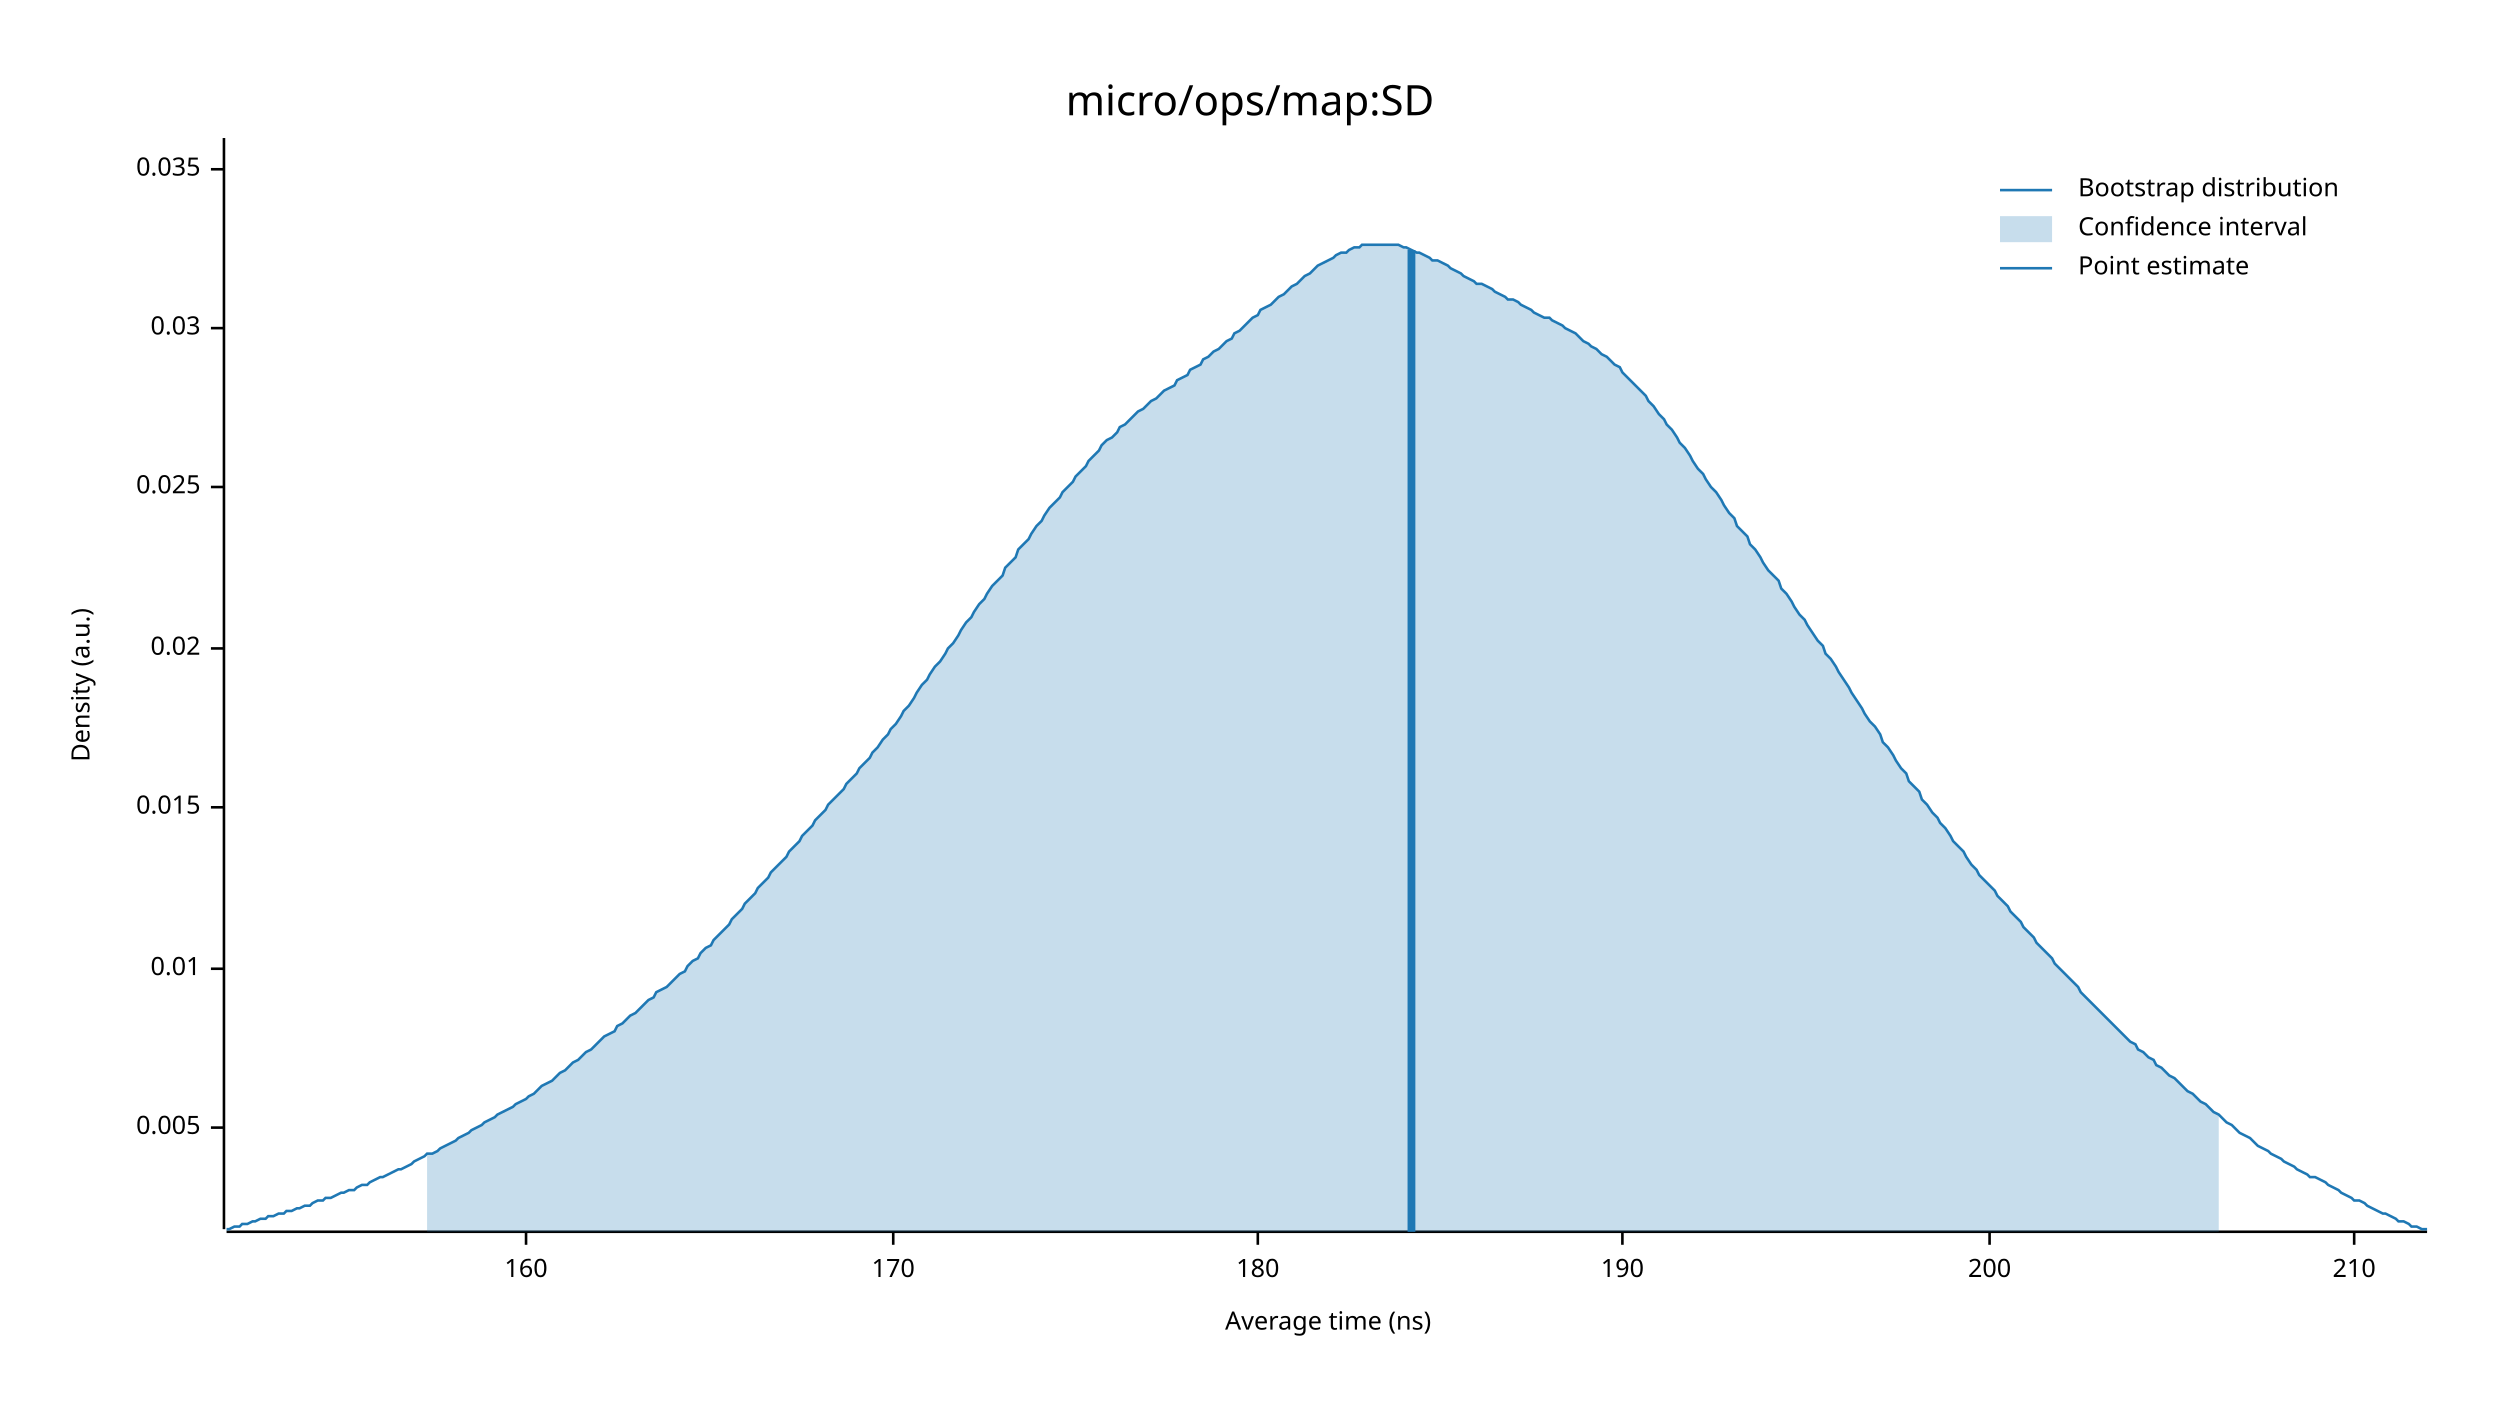
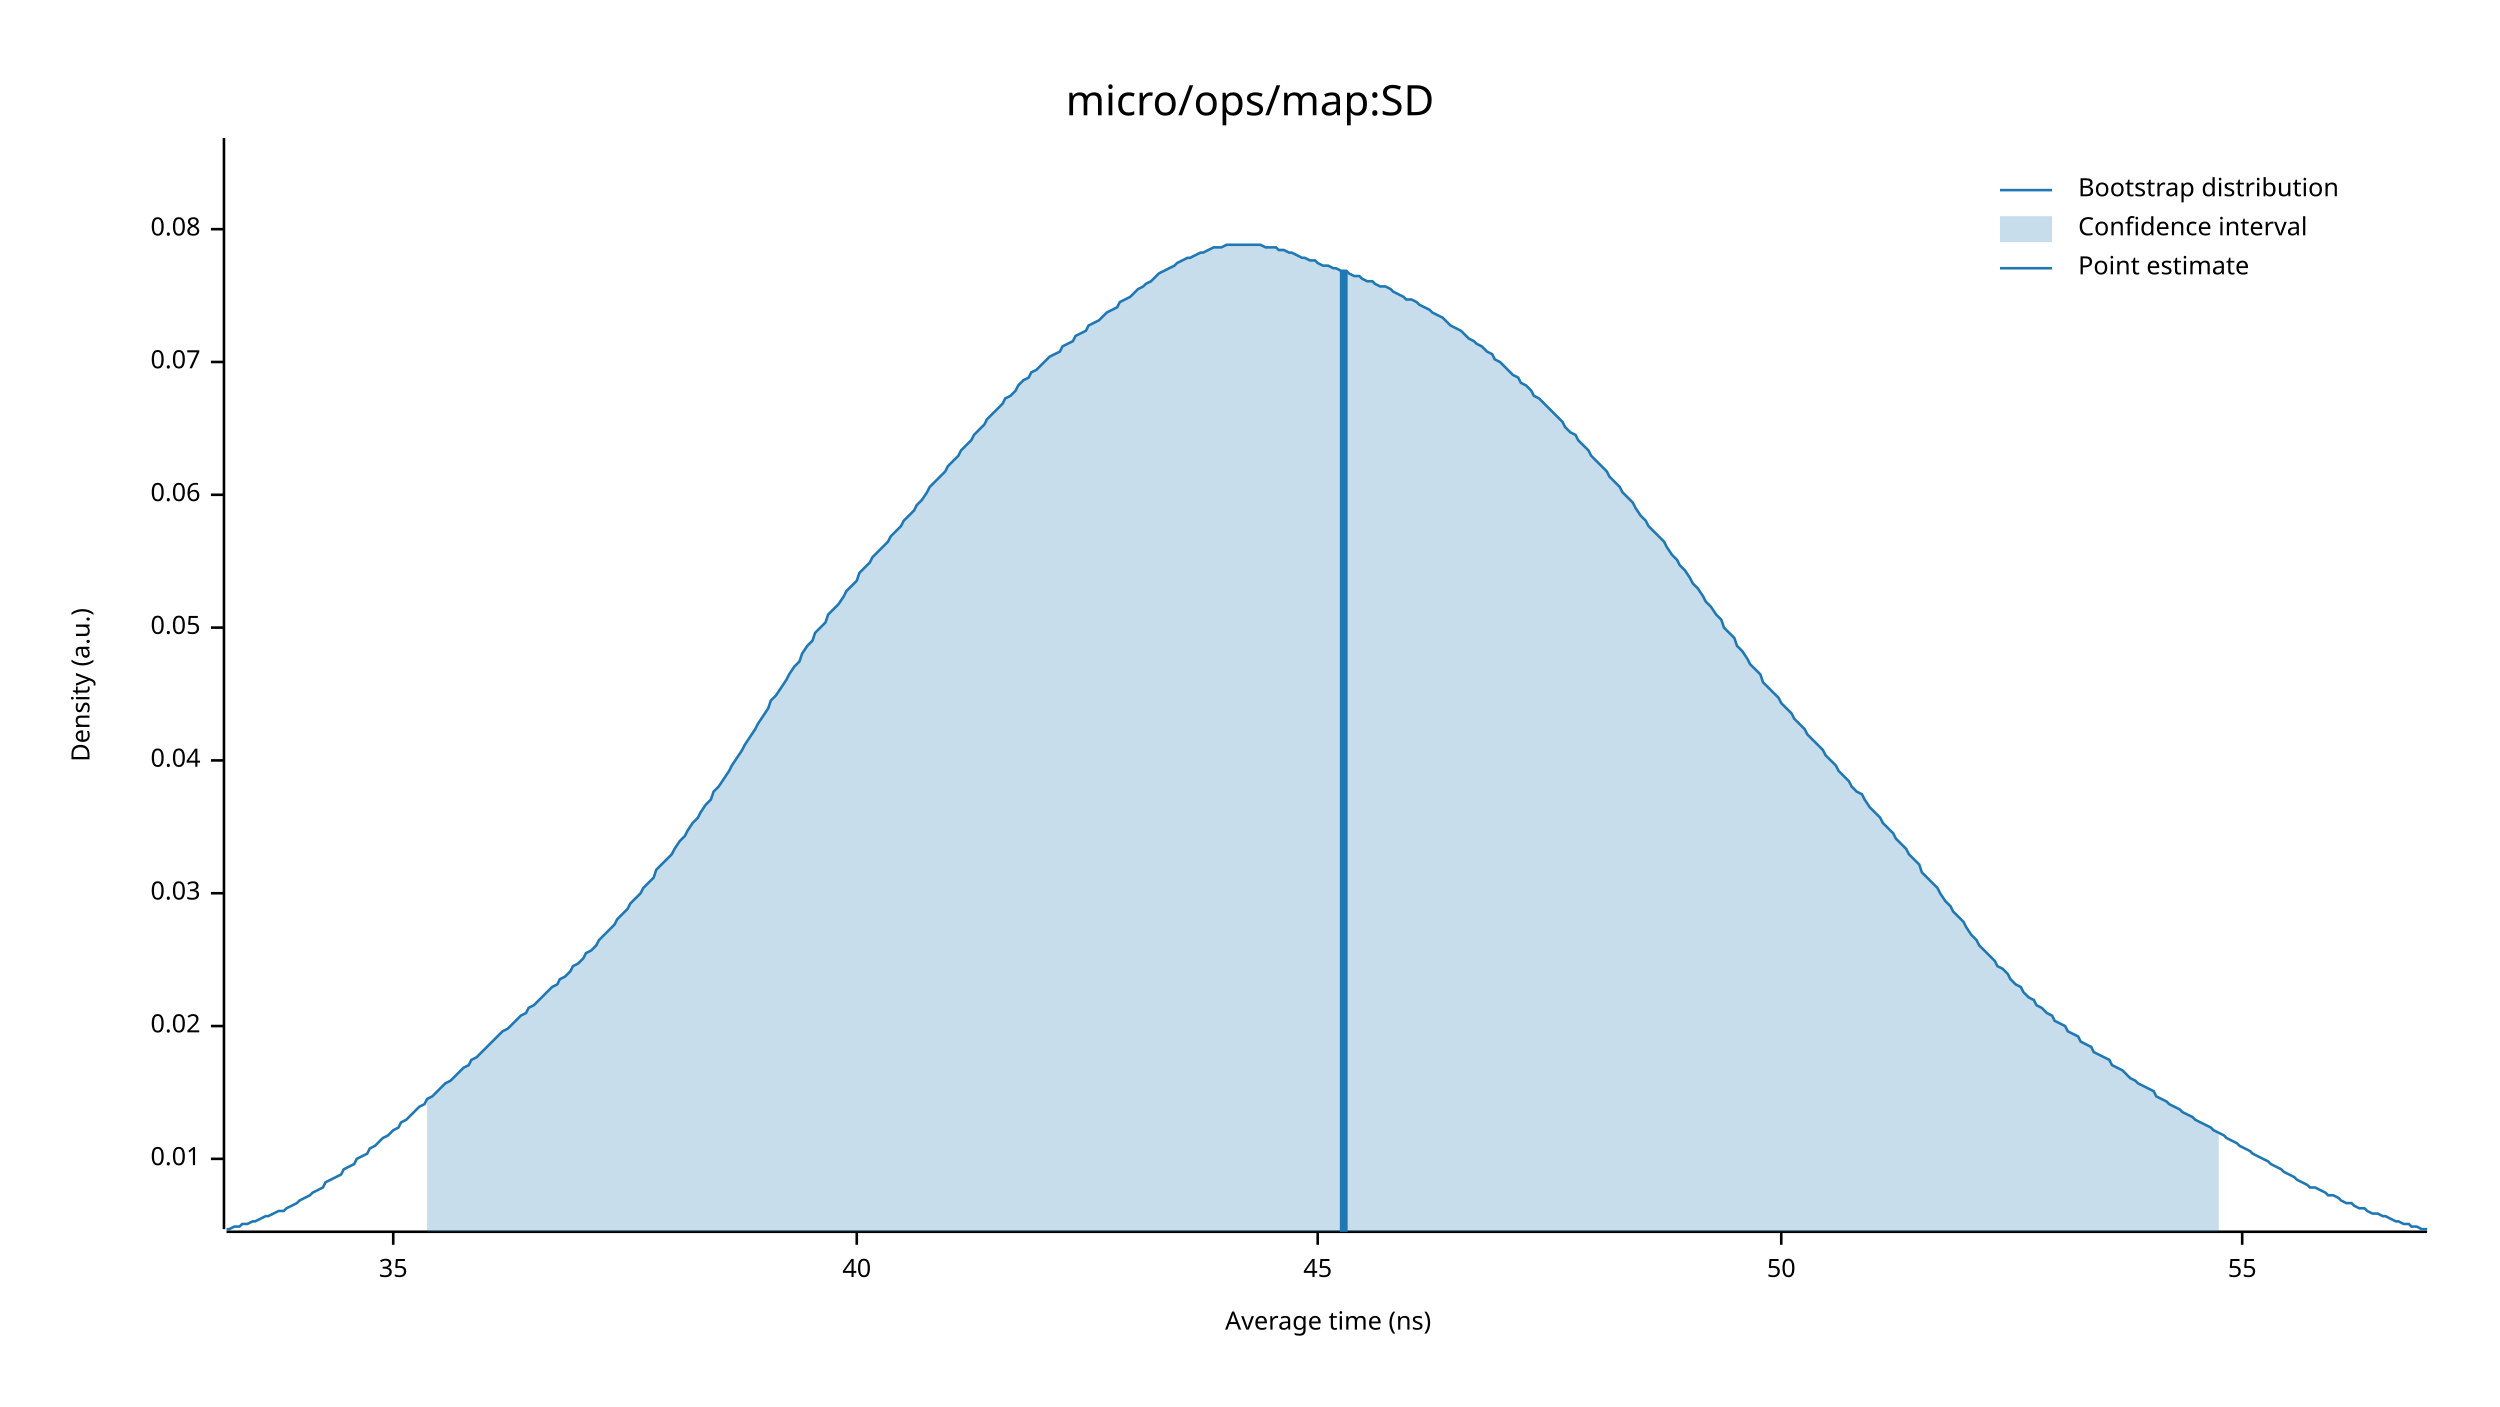
<svg xmlns="http://www.w3.org/2000/svg" width="960" height="540" viewBox="0 0 960 540">
  <text x="480" y="32" dy="0.76em" text-anchor="middle" font-family="sans-serif" font-size="16.129" opacity="1" fill="#000000">
micro/ops/map:SD
</text>
  <text x="27" y="263" dy="0.76em" text-anchor="middle" font-family="sans-serif" font-size="9.677" opacity="1" fill="#000000" transform="rotate(270, 27, 263)">
Density (a.u.)
</text>
  <text x="510" y="513" dy="-0.5ex" text-anchor="middle" font-family="sans-serif" font-size="9.677" opacity="1" fill="#000000">
Average time (ns)
</text>
  <polyline fill="none" opacity="1" stroke="#000000" stroke-width="1" points="86,53 86,472 " />
-   <text x="77" y="433" dy="0.5ex" text-anchor="end" font-family="sans-serif" font-size="9.677" opacity="1" fill="#000000">
- 0.005
- </text>
-   <polyline fill="none" opacity="1" stroke="#000000" stroke-width="1" points="81,433 86,433 " />
-   <text x="77" y="372" dy="0.5ex" text-anchor="end" font-family="sans-serif" font-size="9.677" opacity="1" fill="#000000">
+   <text x="77" y="445" dy="0.5ex" text-anchor="end" font-family="sans-serif" font-size="9.677" opacity="1" fill="#000000">
0.01
</text>
-   <polyline fill="none" opacity="1" stroke="#000000" stroke-width="1" points="81,372 86,372 " />
-   <text x="77" y="310" dy="0.5ex" text-anchor="end" font-family="sans-serif" font-size="9.677" opacity="1" fill="#000000">
- 0.015
- </text>
-   <polyline fill="none" opacity="1" stroke="#000000" stroke-width="1" points="81,310 86,310 " />
-   <text x="77" y="249" dy="0.5ex" text-anchor="end" font-family="sans-serif" font-size="9.677" opacity="1" fill="#000000">
+   <polyline fill="none" opacity="1" stroke="#000000" stroke-width="1" points="81,445 86,445 " />
+   <text x="77" y="394" dy="0.5ex" text-anchor="end" font-family="sans-serif" font-size="9.677" opacity="1" fill="#000000">
0.02
</text>
-   <polyline fill="none" opacity="1" stroke="#000000" stroke-width="1" points="81,249 86,249 " />
-   <text x="77" y="187" dy="0.5ex" text-anchor="end" font-family="sans-serif" font-size="9.677" opacity="1" fill="#000000">
- 0.025
- </text>
-   <polyline fill="none" opacity="1" stroke="#000000" stroke-width="1" points="81,187 86,187 " />
-   <text x="77" y="126" dy="0.5ex" text-anchor="end" font-family="sans-serif" font-size="9.677" opacity="1" fill="#000000">
+   <polyline fill="none" opacity="1" stroke="#000000" stroke-width="1" points="81,394 86,394 " />
+   <text x="77" y="343" dy="0.5ex" text-anchor="end" font-family="sans-serif" font-size="9.677" opacity="1" fill="#000000">
0.03
</text>
-   <polyline fill="none" opacity="1" stroke="#000000" stroke-width="1" points="81,126 86,126 " />
-   <text x="77" y="65" dy="0.5ex" text-anchor="end" font-family="sans-serif" font-size="9.677" opacity="1" fill="#000000">
- 0.035
+   <polyline fill="none" opacity="1" stroke="#000000" stroke-width="1" points="81,343 86,343 " />
+   <text x="77" y="292" dy="0.5ex" text-anchor="end" font-family="sans-serif" font-size="9.677" opacity="1" fill="#000000">
+ 0.04
</text>
-   <polyline fill="none" opacity="1" stroke="#000000" stroke-width="1" points="81,65 86,65 " />
+   <polyline fill="none" opacity="1" stroke="#000000" stroke-width="1" points="81,292 86,292 " />
+   <text x="77" y="241" dy="0.5ex" text-anchor="end" font-family="sans-serif" font-size="9.677" opacity="1" fill="#000000">
+ 0.05
+ </text>
+   <polyline fill="none" opacity="1" stroke="#000000" stroke-width="1" points="81,241 86,241 " />
+   <text x="77" y="190" dy="0.5ex" text-anchor="end" font-family="sans-serif" font-size="9.677" opacity="1" fill="#000000">
+ 0.06
+ </text>
+   <polyline fill="none" opacity="1" stroke="#000000" stroke-width="1" points="81,190 86,190 " />
+   <text x="77" y="139" dy="0.5ex" text-anchor="end" font-family="sans-serif" font-size="9.677" opacity="1" fill="#000000">
+ 0.07
+ </text>
+   <polyline fill="none" opacity="1" stroke="#000000" stroke-width="1" points="81,139 86,139 " />
+   <text x="77" y="88" dy="0.5ex" text-anchor="end" font-family="sans-serif" font-size="9.677" opacity="1" fill="#000000">
+ 0.08
+ </text>
+   <polyline fill="none" opacity="1" stroke="#000000" stroke-width="1" points="81,88 86,88 " />
  <polyline fill="none" opacity="1" stroke="#000000" stroke-width="1" points="87,473 932,473 " />
-   <text x="202" y="483" dy="0.76em" text-anchor="middle" font-family="sans-serif" font-size="9.677" opacity="1" fill="#000000">
- 160
+   <text x="151" y="483" dy="0.76em" text-anchor="middle" font-family="sans-serif" font-size="9.677" opacity="1" fill="#000000">
+ 35
</text>
-   <polyline fill="none" opacity="1" stroke="#000000" stroke-width="1" points="202,473 202,478 " />
-   <text x="343" y="483" dy="0.76em" text-anchor="middle" font-family="sans-serif" font-size="9.677" opacity="1" fill="#000000">
- 170
+   <polyline fill="none" opacity="1" stroke="#000000" stroke-width="1" points="151,473 151,478 " />
+   <text x="329" y="483" dy="0.76em" text-anchor="middle" font-family="sans-serif" font-size="9.677" opacity="1" fill="#000000">
+ 40
</text>
-   <polyline fill="none" opacity="1" stroke="#000000" stroke-width="1" points="343,473 343,478 " />
-   <text x="483" y="483" dy="0.76em" text-anchor="middle" font-family="sans-serif" font-size="9.677" opacity="1" fill="#000000">
- 180
+   <polyline fill="none" opacity="1" stroke="#000000" stroke-width="1" points="329,473 329,478 " />
+   <text x="506" y="483" dy="0.76em" text-anchor="middle" font-family="sans-serif" font-size="9.677" opacity="1" fill="#000000">
+ 45
</text>
-   <polyline fill="none" opacity="1" stroke="#000000" stroke-width="1" points="483,473 483,478 " />
-   <text x="623" y="483" dy="0.76em" text-anchor="middle" font-family="sans-serif" font-size="9.677" opacity="1" fill="#000000">
- 190
+   <polyline fill="none" opacity="1" stroke="#000000" stroke-width="1" points="506,473 506,478 " />
+   <text x="684" y="483" dy="0.76em" text-anchor="middle" font-family="sans-serif" font-size="9.677" opacity="1" fill="#000000">
+ 50
</text>
-   <polyline fill="none" opacity="1" stroke="#000000" stroke-width="1" points="623,473 623,478 " />
-   <text x="764" y="483" dy="0.76em" text-anchor="middle" font-family="sans-serif" font-size="9.677" opacity="1" fill="#000000">
- 200
+   <polyline fill="none" opacity="1" stroke="#000000" stroke-width="1" points="684,473 684,478 " />
+   <text x="861" y="483" dy="0.76em" text-anchor="middle" font-family="sans-serif" font-size="9.677" opacity="1" fill="#000000">
+ 55
</text>
-   <polyline fill="none" opacity="1" stroke="#000000" stroke-width="1" points="764,473 764,478 " />
-   <text x="904" y="483" dy="0.76em" text-anchor="middle" font-family="sans-serif" font-size="9.677" opacity="1" fill="#000000">
- 210
- </text>
-   <polyline fill="none" opacity="1" stroke="#000000" stroke-width="1" points="904,473 904,478 " />
-   <polyline fill="none" opacity="1" stroke="#1F78B4" stroke-width="1" points="87,472 88,472 90,471 92,471 93,470 95,470 97,469 98,469 100,468 102,468 103,467 105,467 107,466 109,466 110,465 112,465 114,464 115,464 117,463 119,463 120,462 122,461 124,461 125,460 127,460 129,459 131,458 132,458 134,457 136,457 137,456 139,455 141,455 142,454 144,453 146,452 147,452 149,451 151,450 153,449 154,449 156,448 158,447 159,446 161,445 163,444 164,443 166,443 168,442 169,441 171,440 173,439 175,438 176,437 178,436 180,435 181,434 183,433 185,432 186,431 188,430 190,429 191,428 193,427 195,426 197,425 198,424 200,423 202,422 203,421 205,420 207,418 208,417 210,416 212,415 214,413 215,412 217,411 219,409 220,408 222,407 224,405 225,404 227,403 229,401 230,400 232,398 234,397 236,396 237,394 239,393 241,391 242,390 244,389 246,387 247,386 249,384 251,383 252,381 254,380 256,379 258,377 259,376 261,374 263,373 264,371 266,369 268,368 269,366 271,364 273,363 274,361 276,359 278,357 280,355 281,353 283,351 285,349 286,347 288,345 290,343 291,341 293,339 295,337 296,335 298,333 300,331 302,329 303,327 305,325 307,323 308,321 310,319 312,317 313,315 315,313 317,311 318,309 320,307 322,305 324,303 325,301 327,299 329,297 330,295 332,293 334,291 335,289 337,287 339,284 341,282 342,280 344,278 346,275 347,273 349,271 351,268 352,266 354,263 356,261 357,259 359,256 361,254 363,251 364,249 366,247 368,244 369,242 371,239 373,237 374,235 376,232 378,230 379,228 381,225 383,223 385,221 386,218 388,216 390,214 391,211 393,209 395,207 396,205 398,202 400,200 401,198 403,195 405,193 407,191 408,189 410,187 412,185 413,183 415,181 417,179 418,177 420,175 422,173 423,171 425,169 427,168 429,166 430,164 432,163 434,161 435,160 437,158 439,157 440,156 442,154 444,153 445,152 447,150 449,149 451,148 452,146 454,145 456,144 457,142 459,141 461,140 462,138 464,137 466,135 468,134 469,133 471,131 473,130 474,128 476,127 478,125 479,124 481,122 483,121 484,119 486,118 488,117 490,115 491,114 493,113 495,111 496,110 498,109 500,107 501,106 503,105 505,103 506,102 508,101 510,100 512,99 513,98 515,97 517,97 518,96 520,95 522,95 523,94 525,94 527,94 528,94 530,94 532,94 534,94 535,94 537,94 539,95 540,95 542,96 544,97 545,97 547,98 549,99 550,100 552,100 554,101 556,102 557,103 559,104 561,105 562,106 564,107 566,108 567,109 569,109 571,110 573,111 574,112 576,113 578,114 579,115 581,115 583,116 584,117 586,118 588,119 589,120 591,121 593,122 595,122 596,123 598,124 600,125 601,126 603,127 605,128 606,129 608,131 610,132 611,133 613,134 615,136 617,137 618,138 620,140 622,141 623,143 625,145 627,147 628,148 630,150 632,152 633,154 635,156 637,159 639,161 640,163 642,165 644,168 645,170 647,172 649,175 650,177 652,180 654,182 655,184 657,187 659,189 661,192 662,194 664,197 666,199 667,202 669,204 671,206 672,209 674,211 676,214 677,216 679,219 681,221 683,223 684,226 686,228 688,231 689,233 691,236 693,238 694,240 696,243 698,246 700,248 701,251 703,253 705,256 706,258 708,261 710,264 711,266 713,269 715,272 716,274 718,277 720,279 722,282 723,285 725,287 727,290 728,292 730,295 732,297 733,300 735,302 737,304 738,307 740,309 742,312 744,314 745,316 747,318 749,321 750,323 752,325 754,327 755,329 757,332 759,334 760,336 762,338 764,340 766,342 767,344 769,346 771,348 772,350 774,352 776,354 777,356 779,358 781,360 782,362 784,364 786,366 788,368 789,370 791,372 793,374 794,375 796,377 798,379 799,381 801,383 803,385 804,386 806,388 808,390 810,392 811,393 813,395 815,397 816,398 818,400 820,401 821,403 823,404 825,406 827,407 828,409 830,410 832,412 833,413 835,414 837,416 838,417 840,419 842,420 843,421 845,423 847,424 849,426 850,427 852,428 854,430 855,431 857,432 859,434 860,435 862,436 864,437 865,438 867,440 869,441 871,442 872,443 874,444 876,445 877,446 879,447 881,448 882,449 884,450 886,451 887,452 889,452 891,453 893,454 894,455 896,456 898,457 899,458 901,459 903,460 904,461 906,461 908,462 909,463 911,464 913,465 915,466 916,466 918,467 920,468 921,469 923,469 925,470 926,471 928,471 930,472 932,472 " />
-   <polygon opacity="0.25" fill="#1F78B4" points="164,443 166,443 168,442 169,441 171,440 173,439 175,438 176,437 178,436 180,435 181,434 183,433 185,432 186,431 188,430 190,429 191,428 193,427 195,426 197,425 198,424 200,423 202,422 203,421 205,420 207,418 208,417 210,416 212,415 214,413 215,412 217,411 219,409 220,408 222,407 224,405 225,404 227,403 229,401 230,400 232,398 234,397 236,396 237,394 239,393 241,391 242,390 244,389 246,387 247,386 249,384 251,383 252,381 254,380 256,379 258,377 259,376 261,374 263,373 264,371 266,369 268,368 269,366 271,364 273,363 274,361 276,359 278,357 280,355 281,353 283,351 285,349 286,347 288,345 290,343 291,341 293,339 295,337 296,335 298,333 300,331 302,329 303,327 305,325 307,323 308,321 310,319 312,317 313,315 315,313 317,311 318,309 320,307 322,305 324,303 325,301 327,299 329,297 330,295 332,293 334,291 335,289 337,287 339,284 341,282 342,280 344,278 346,275 347,273 349,271 351,268 352,266 354,263 356,261 357,259 359,256 361,254 363,251 364,249 366,247 368,244 369,242 371,239 373,237 374,235 376,232 378,230 379,228 381,225 383,223 385,221 386,218 388,216 390,214 391,211 393,209 395,207 396,205 398,202 400,200 401,198 403,195 405,193 407,191 408,189 410,187 412,185 413,183 415,181 417,179 418,177 420,175 422,173 423,171 425,169 427,168 429,166 430,164 432,163 434,161 435,160 437,158 439,157 440,156 442,154 444,153 445,152 447,150 449,149 451,148 452,146 454,145 456,144 457,142 459,141 461,140 462,138 464,137 466,135 468,134 469,133 471,131 473,130 474,128 476,127 478,125 479,124 481,122 483,121 484,119 486,118 488,117 490,115 491,114 493,113 495,111 496,110 498,109 500,107 501,106 503,105 505,103 506,102 508,101 510,100 512,99 513,98 515,97 517,97 518,96 520,95 522,95 523,94 525,94 527,94 528,94 530,94 532,94 534,94 535,94 537,94 539,95 540,95 542,96 544,97 545,97 547,98 549,99 550,100 552,100 554,101 556,102 557,103 559,104 561,105 562,106 564,107 566,108 567,109 569,109 571,110 573,111 574,112 576,113 578,114 579,115 581,115 583,116 584,117 586,118 588,119 589,120 591,121 593,122 595,122 596,123 598,124 600,125 601,126 603,127 605,128 606,129 608,131 610,132 611,133 613,134 615,136 617,137 618,138 620,140 622,141 623,143 625,145 627,147 628,148 630,150 632,152 633,154 635,156 637,159 639,161 640,163 642,165 644,168 645,170 647,172 649,175 650,177 652,180 654,182 655,184 657,187 659,189 661,192 662,194 664,197 666,199 667,202 669,204 671,206 672,209 674,211 676,214 677,216 679,219 681,221 683,223 684,226 686,228 688,231 689,233 691,236 693,238 694,240 696,243 698,246 700,248 701,251 703,253 705,256 706,258 708,261 710,264 711,266 713,269 715,272 716,274 718,277 720,279 722,282 723,285 725,287 727,290 728,292 730,295 732,297 733,300 735,302 737,304 738,307 740,309 742,312 744,314 745,316 747,318 749,321 750,323 752,325 754,327 755,329 757,332 759,334 760,336 762,338 764,340 766,342 767,344 769,346 771,348 772,350 774,352 776,354 777,356 779,358 781,360 782,362 784,364 786,366 788,368 789,370 791,372 793,374 794,375 796,377 798,379 799,381 801,383 803,385 804,386 806,388 808,390 810,392 811,393 813,395 815,397 816,398 818,400 820,401 821,403 823,404 825,406 827,407 828,409 830,410 832,412 833,413 835,414 837,416 838,417 840,419 842,420 843,421 845,423 847,424 849,426 850,427 852,428 852,473 164,473 " />
-   <polyline fill="none" opacity="1" stroke="#1F78B4" stroke-width="3" points="542,473 542,96 " />
+   <polyline fill="none" opacity="1" stroke="#000000" stroke-width="1" points="861,473 861,478 " />
+   <polyline fill="none" opacity="1" stroke="#1F78B4" stroke-width="1" points="87,472 88,472 90,471 92,471 93,470 95,470 97,469 98,469 100,468 102,467 103,467 105,466 107,465 109,465 110,464 112,463 114,462 115,461 117,460 119,459 120,458 122,457 124,456 125,454 127,453 129,452 131,451 132,449 134,448 136,447 137,445 139,444 141,443 142,441 144,440 146,438 147,437 149,436 151,434 153,433 154,431 156,430 158,428 159,427 161,425 163,424 164,422 166,421 168,419 169,418 171,416 173,415 175,413 176,412 178,410 180,409 181,407 183,406 185,404 186,403 188,401 190,399 191,398 193,396 195,395 197,393 198,392 200,390 202,389 203,387 205,386 207,384 208,383 210,381 212,379 214,378 215,376 217,375 219,373 220,371 222,370 224,368 225,366 227,365 229,363 230,361 232,359 234,357 236,355 237,353 239,351 241,349 242,347 244,345 246,343 247,341 249,339 251,337 252,334 254,332 256,330 258,328 259,326 261,323 263,321 264,319 266,316 268,314 269,312 271,309 273,307 274,304 276,302 278,299 280,296 281,294 283,291 285,288 286,286 288,283 290,280 291,278 293,275 295,272 296,269 298,267 300,264 302,261 303,259 305,256 307,254 308,251 310,248 312,246 313,243 315,241 317,239 318,236 320,234 322,232 324,229 325,227 327,225 329,223 330,220 332,218 334,216 335,214 337,212 339,210 341,208 342,206 344,204 346,202 347,200 349,198 351,196 352,194 354,192 356,189 357,187 359,185 361,183 363,181 364,179 366,177 368,175 369,173 371,171 373,169 374,167 376,165 378,163 379,161 381,159 383,157 385,155 386,153 388,152 390,150 391,148 393,146 395,145 396,143 398,142 400,140 401,139 403,137 405,136 407,135 408,133 410,132 412,131 413,129 415,128 417,127 418,125 420,124 422,123 423,122 425,120 427,119 429,118 430,116 432,115 434,114 435,113 437,111 439,110 440,109 442,108 444,106 445,105 447,104 449,103 451,102 452,101 454,100 456,99 457,99 459,98 461,97 462,97 464,96 466,95 468,95 469,95 471,94 473,94 474,94 476,94 478,94 479,94 481,94 483,94 484,94 486,95 488,95 490,95 491,96 493,96 495,97 496,97 498,98 500,99 501,99 503,100 505,100 506,101 508,102 510,102 512,103 513,103 515,104 517,104 518,105 520,106 522,106 523,107 525,108 527,108 528,109 530,110 532,110 534,111 535,112 537,113 539,114 540,115 542,115 544,116 545,117 547,118 549,119 550,120 552,121 554,122 556,124 557,125 559,126 561,127 562,128 564,130 566,131 567,132 569,133 571,135 573,136 574,138 576,139 578,141 579,142 581,144 583,145 584,147 586,148 588,150 589,152 591,153 593,155 595,157 596,158 598,160 600,162 601,164 603,166 605,167 606,169 608,171 610,173 611,175 613,177 615,179 617,181 618,183 620,185 622,187 623,189 625,191 627,193 628,195 630,198 632,200 633,202 635,204 637,206 639,208 640,210 642,213 644,215 645,217 647,219 649,222 650,224 652,226 654,229 655,231 657,233 659,236 661,238 662,241 664,243 666,245 667,248 669,250 671,253 672,255 674,257 676,259 677,262 679,264 681,266 683,268 684,270 686,272 688,274 689,276 691,278 693,280 694,282 696,284 698,286 700,288 701,290 703,292 705,294 706,296 708,298 710,300 711,302 713,304 715,305 716,307 718,310 720,312 722,314 723,316 725,318 727,320 728,322 730,324 732,326 733,328 735,330 737,332 738,335 740,337 742,339 744,341 745,343 747,346 749,348 750,350 752,352 754,354 755,356 757,359 759,361 760,363 762,365 764,367 766,369 767,371 769,372 771,374 772,376 774,378 776,379 777,381 779,383 781,384 782,386 784,387 786,389 788,390 789,392 791,393 793,394 794,396 796,397 798,398 799,400 801,401 803,402 804,404 806,405 808,406 810,407 811,409 813,410 815,411 816,412 818,414 820,415 821,416 823,417 825,418 827,419 828,421 830,422 832,423 833,424 835,425 837,426 838,427 840,428 842,429 843,430 845,431 847,432 849,433 850,434 852,435 854,436 855,437 857,438 859,439 860,440 862,441 864,442 865,443 867,444 869,445 871,446 872,447 874,448 876,449 877,450 879,451 881,452 882,453 884,454 886,455 887,456 889,456 891,457 893,458 894,459 896,459 898,460 899,461 901,462 903,462 904,463 906,464 908,464 909,465 911,466 913,466 915,467 916,467 918,468 920,469 921,469 923,470 925,470 926,471 928,471 930,472 932,472 " />
+   <polygon opacity="0.25" fill="#1F78B4" points="164,422 166,421 168,419 169,418 171,416 173,415 175,413 176,412 178,410 180,409 181,407 183,406 185,404 186,403 188,401 190,399 191,398 193,396 195,395 197,393 198,392 200,390 202,389 203,387 205,386 207,384 208,383 210,381 212,379 214,378 215,376 217,375 219,373 220,371 222,370 224,368 225,366 227,365 229,363 230,361 232,359 234,357 236,355 237,353 239,351 241,349 242,347 244,345 246,343 247,341 249,339 251,337 252,334 254,332 256,330 258,328 259,326 261,323 263,321 264,319 266,316 268,314 269,312 271,309 273,307 274,304 276,302 278,299 280,296 281,294 283,291 285,288 286,286 288,283 290,280 291,278 293,275 295,272 296,269 298,267 300,264 302,261 303,259 305,256 307,254 308,251 310,248 312,246 313,243 315,241 317,239 318,236 320,234 322,232 324,229 325,227 327,225 329,223 330,220 332,218 334,216 335,214 337,212 339,210 341,208 342,206 344,204 346,202 347,200 349,198 351,196 352,194 354,192 356,189 357,187 359,185 361,183 363,181 364,179 366,177 368,175 369,173 371,171 373,169 374,167 376,165 378,163 379,161 381,159 383,157 385,155 386,153 388,152 390,150 391,148 393,146 395,145 396,143 398,142 400,140 401,139 403,137 405,136 407,135 408,133 410,132 412,131 413,129 415,128 417,127 418,125 420,124 422,123 423,122 425,120 427,119 429,118 430,116 432,115 434,114 435,113 437,111 439,110 440,109 442,108 444,106 445,105 447,104 449,103 451,102 452,101 454,100 456,99 457,99 459,98 461,97 462,97 464,96 466,95 468,95 469,95 471,94 473,94 474,94 476,94 478,94 479,94 481,94 483,94 484,94 486,95 488,95 490,95 491,96 493,96 495,97 496,97 498,98 500,99 501,99 503,100 505,100 506,101 508,102 510,102 512,103 513,103 515,104 517,104 518,105 520,106 522,106 523,107 525,108 527,108 528,109 530,110 532,110 534,111 535,112 537,113 539,114 540,115 542,115 544,116 545,117 547,118 549,119 550,120 552,121 554,122 556,124 557,125 559,126 561,127 562,128 564,130 566,131 567,132 569,133 571,135 573,136 574,138 576,139 578,141 579,142 581,144 583,145 584,147 586,148 588,150 589,152 591,153 593,155 595,157 596,158 598,160 600,162 601,164 603,166 605,167 606,169 608,171 610,173 611,175 613,177 615,179 617,181 618,183 620,185 622,187 623,189 625,191 627,193 628,195 630,198 632,200 633,202 635,204 637,206 639,208 640,210 642,213 644,215 645,217 647,219 649,222 650,224 652,226 654,229 655,231 657,233 659,236 661,238 662,241 664,243 666,245 667,248 669,250 671,253 672,255 674,257 676,259 677,262 679,264 681,266 683,268 684,270 686,272 688,274 689,276 691,278 693,280 694,282 696,284 698,286 700,288 701,290 703,292 705,294 706,296 708,298 710,300 711,302 713,304 715,305 716,307 718,310 720,312 722,314 723,316 725,318 727,320 728,322 730,324 732,326 733,328 735,330 737,332 738,335 740,337 742,339 744,341 745,343 747,346 749,348 750,350 752,352 754,354 755,356 757,359 759,361 760,363 762,365 764,367 766,369 767,371 769,372 771,374 772,376 774,378 776,379 777,381 779,383 781,384 782,386 784,387 786,389 788,390 789,392 791,393 793,394 794,396 796,397 798,398 799,400 801,401 803,402 804,404 806,405 808,406 810,407 811,409 813,410 815,411 816,412 818,414 820,415 821,416 823,417 825,418 827,419 828,421 830,422 832,423 833,424 835,425 837,426 838,427 840,428 842,429 843,430 845,431 847,432 849,433 850,434 852,435 852,473 164,473 " />
+   <polyline fill="none" opacity="1" stroke="#1F78B4" stroke-width="3" points="516,473 516,104 " />
  <text x="798" y="68" dy="0.76em" text-anchor="start" font-family="sans-serif" font-size="9.677" opacity="1" fill="#000000">
Bootstrap distribution
</text>
  <text x="798" y="83" dy="0.76em" text-anchor="start" font-family="sans-serif" font-size="9.677" opacity="1" fill="#000000">
Confidence interval
</text>
  <text x="798" y="98" dy="0.76em" text-anchor="start" font-family="sans-serif" font-size="9.677" opacity="1" fill="#000000">
Point estimate
</text>
  <polyline fill="none" opacity="1" stroke="#1F78B4" stroke-width="1" points="768,73 788,73 " />
  <rect x="768" y="83" width="20" height="10" opacity="0.25" fill="#1F78B4" stroke="none" />
  <polyline fill="none" opacity="1" stroke="#1F78B4" stroke-width="1" points="768,103 788,103 " />
</svg>
